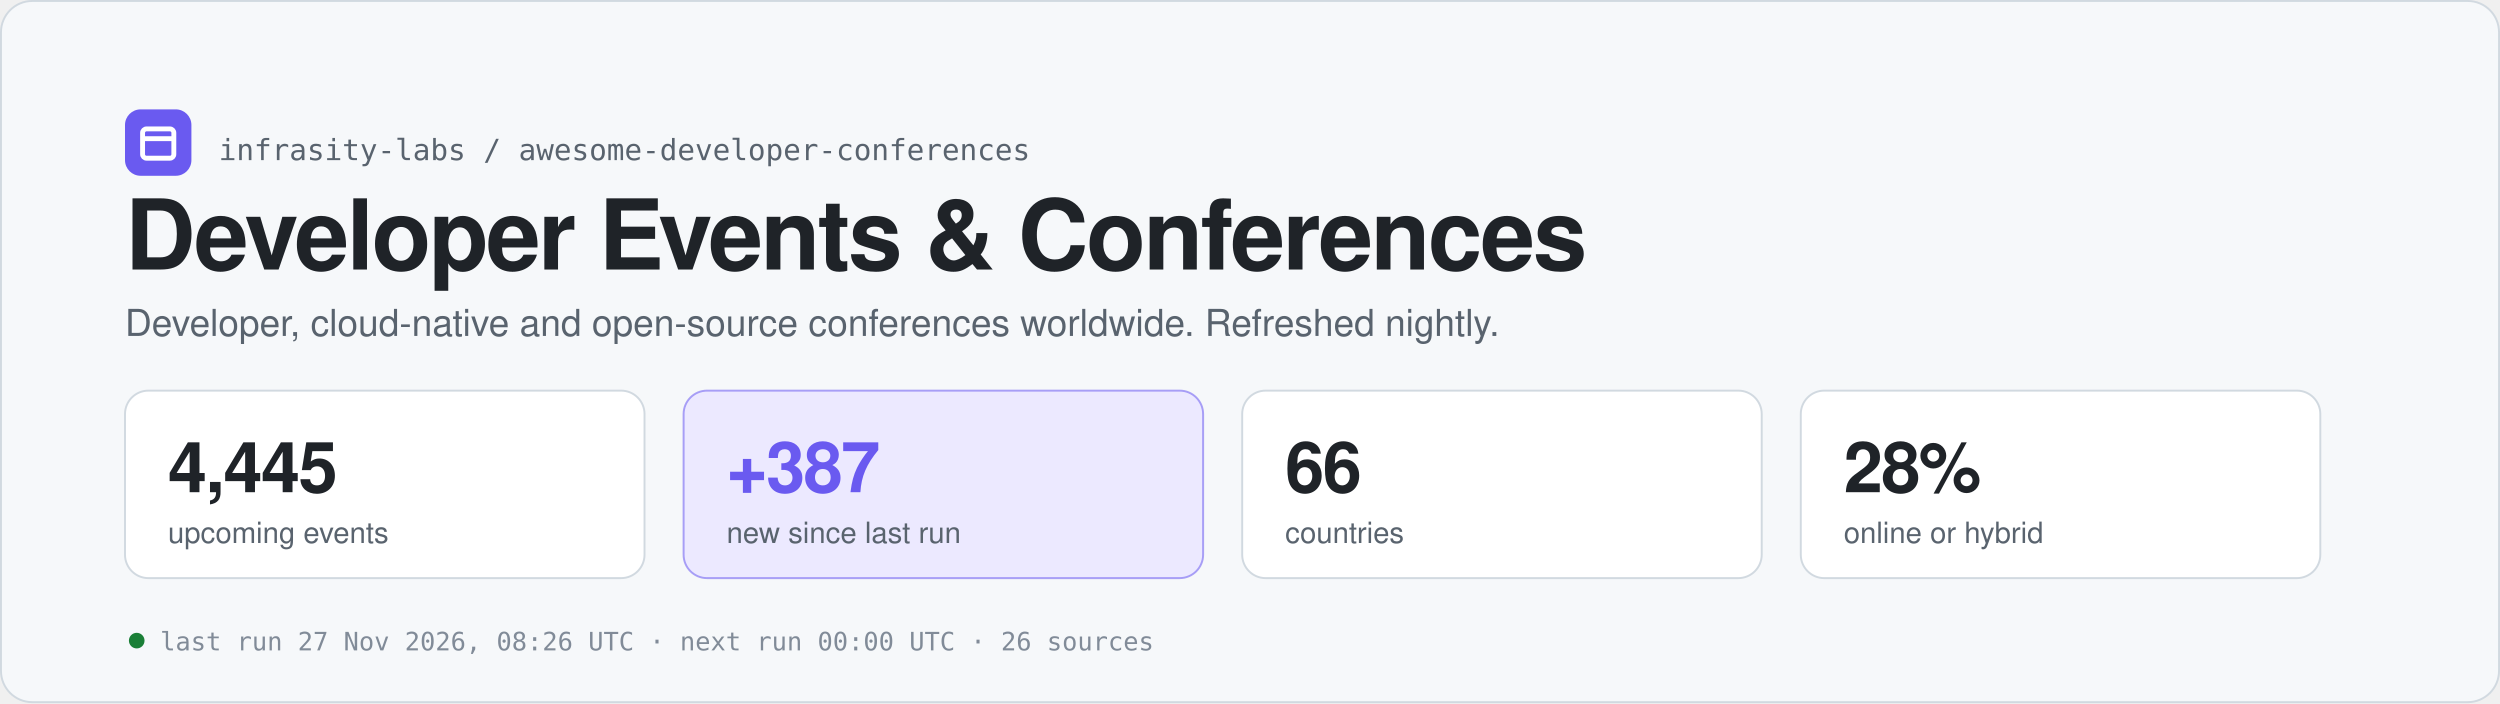
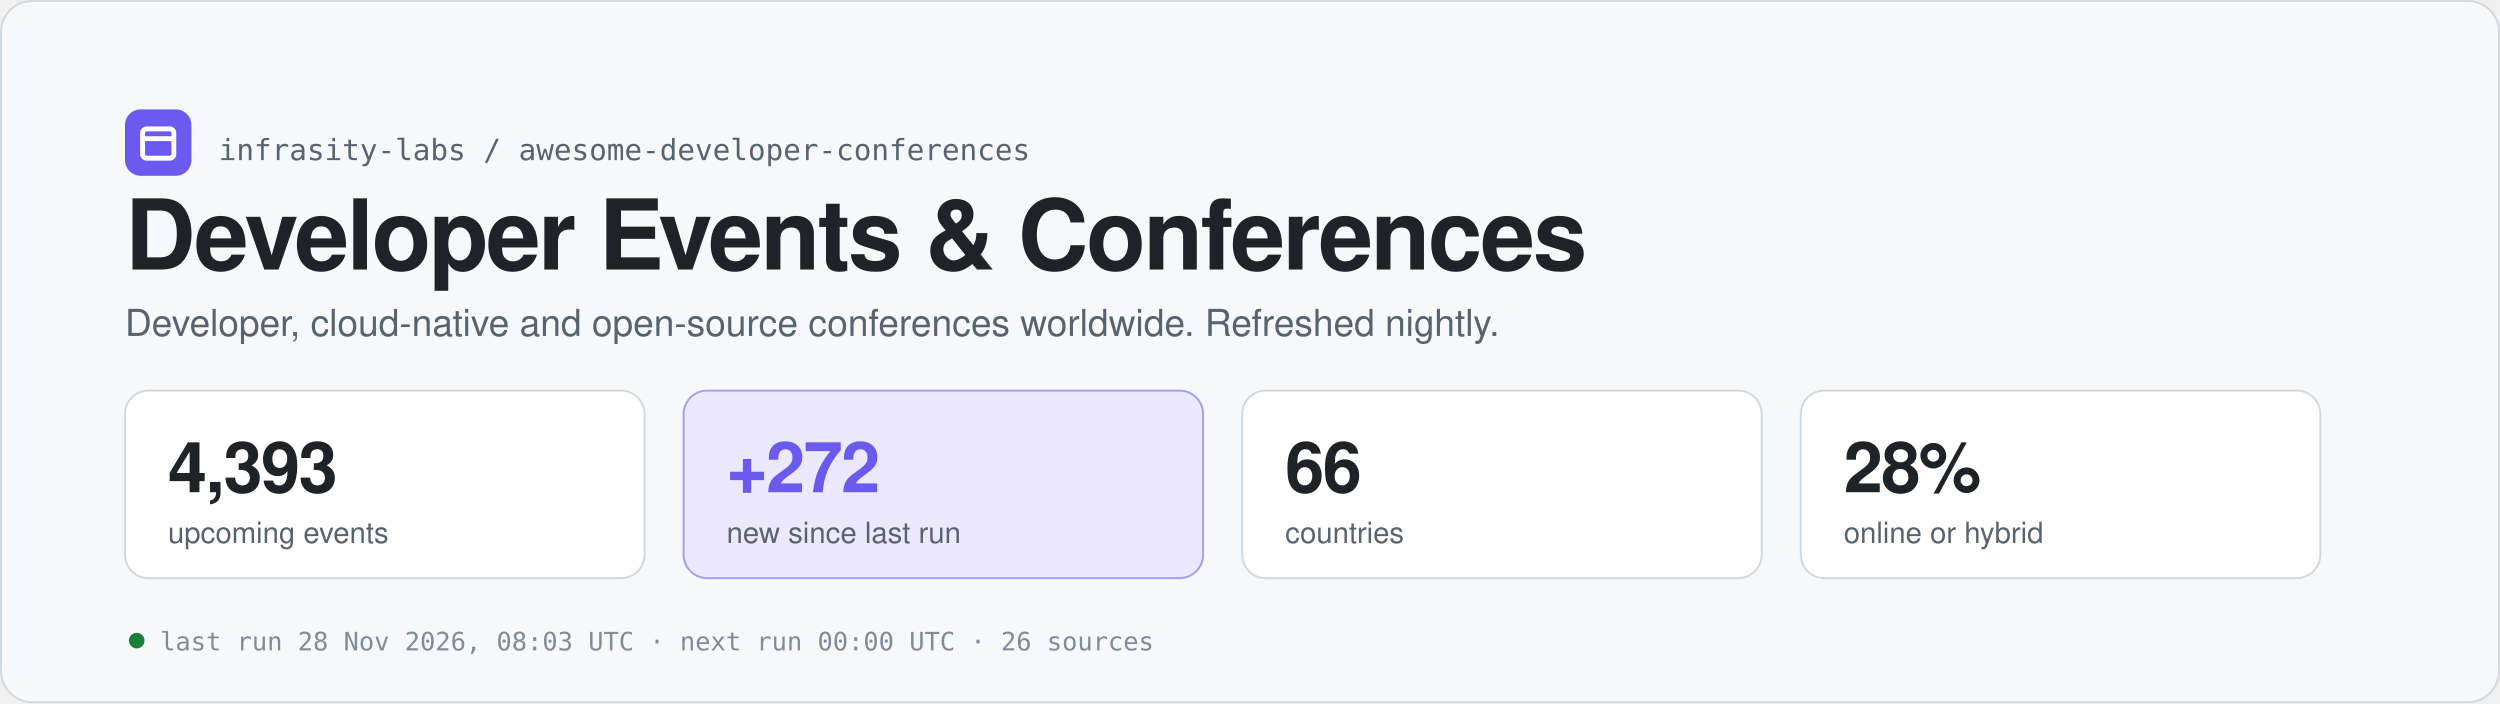
<svg xmlns="http://www.w3.org/2000/svg" width="1280" height="360" viewBox="0 0 1280 360" role="img" aria-labelledby="t d">
  <rect x="0.5" y="0.5" width="1279" height="359" rx="16" fill="#f6f8fa" stroke="#d1d9e0" />
  <rect x="64" y="56" width="34" height="34" rx="8" fill="#6a5af0" />
  <rect x="73" y="66" width="16" height="15" rx="2" fill="none" stroke="#ffffff" stroke-width="2.5" />
  <path d="M73 71 h16" stroke="#ffffff" stroke-width="2.5" />
  <text x="112" y="82" font-family="ui-monospace, SFMono-Regular, Menlo, Consolas, monospace" font-size="15" fill="#59636e">infrasity-labs / awesome-developer-conferences</text>
  <text x="64" y="138" font-family="-apple-system, BlinkMacSystemFont, 'Segoe UI', Helvetica, Arial, sans-serif" font-size="50" fill="#1f2328" font-weight="700" letter-spacing="-1.2">Developer Events &amp; Conferences</text>
  <text x="64" y="172" font-family="-apple-system, BlinkMacSystemFont, 'Segoe UI', Helvetica, Arial, sans-serif" font-size="19" fill="#59636e">Developer, cloud-native and open-source conferences worldwide. Refreshed nightly.</text>
  <rect x="64" y="200" width="266" height="96" rx="12" fill="#ffffff" stroke="#d1d9e0" />
-   <text x="86" y="252" font-family="-apple-system, BlinkMacSystemFont, 'Segoe UI', Helvetica, Arial, sans-serif" font-size="36" fill="#1f2328" font-weight="700" letter-spacing="-0.8" style="font-variant-numeric:tabular-nums">4,445</text>
+   <text x="86" y="252" font-family="-apple-system, BlinkMacSystemFont, 'Segoe UI', Helvetica, Arial, sans-serif" font-size="36" fill="#1f2328" font-weight="700" letter-spacing="-0.8" style="font-variant-numeric:tabular-nums">4,393</text>
  <text x="86" y="278" font-family="-apple-system, BlinkMacSystemFont, 'Segoe UI', Helvetica, Arial, sans-serif" font-size="15" fill="#59636e">upcoming events</text>
  <rect x="350" y="200" width="266" height="96" rx="12" fill="#ece9ff" stroke="#6a5af0" stroke-opacity="0.55" />
-   <text x="372" y="252" font-family="-apple-system, BlinkMacSystemFont, 'Segoe UI', Helvetica, Arial, sans-serif" font-size="36" fill="#6a5af0" font-weight="700" letter-spacing="-0.8" style="font-variant-numeric:tabular-nums">+387</text>
+   <text x="372" y="252" font-family="-apple-system, BlinkMacSystemFont, 'Segoe UI', Helvetica, Arial, sans-serif" font-size="36" fill="#6a5af0" font-weight="700" letter-spacing="-0.8" style="font-variant-numeric:tabular-nums">+272</text>
  <text x="372" y="278" font-family="-apple-system, BlinkMacSystemFont, 'Segoe UI', Helvetica, Arial, sans-serif" font-size="15" fill="#59636e">new since last run</text>
  <rect x="636" y="200" width="266" height="96" rx="12" fill="#ffffff" stroke="#d1d9e0" />
  <text x="658" y="252" font-family="-apple-system, BlinkMacSystemFont, 'Segoe UI', Helvetica, Arial, sans-serif" font-size="36" fill="#1f2328" font-weight="700" letter-spacing="-0.8" style="font-variant-numeric:tabular-nums">66</text>
  <text x="658" y="278" font-family="-apple-system, BlinkMacSystemFont, 'Segoe UI', Helvetica, Arial, sans-serif" font-size="15" fill="#59636e">countries</text>
  <rect x="922" y="200" width="266" height="96" rx="12" fill="#ffffff" stroke="#d1d9e0" />
  <text x="944" y="252" font-family="-apple-system, BlinkMacSystemFont, 'Segoe UI', Helvetica, Arial, sans-serif" font-size="36" fill="#1f2328" font-weight="700" letter-spacing="-0.8" style="font-variant-numeric:tabular-nums">28%</text>
  <text x="944" y="278" font-family="-apple-system, BlinkMacSystemFont, 'Segoe UI', Helvetica, Arial, sans-serif" font-size="15" fill="#59636e">online or hybrid</text>
  <circle cx="70" cy="328" r="4" fill="#1a7f37" />
-   <text x="82" y="333" font-family="ui-monospace, SFMono-Regular, Menlo, Consolas, monospace" font-size="13" fill="#818b98">last run 27 Nov 2026, 08:26 UTC  ·  next run 00:00 UTC  ·  26 sources</text>
+   <text x="82" y="333" font-family="ui-monospace, SFMono-Regular, Menlo, Consolas, monospace" font-size="13" fill="#818b98">last run 28 Nov 2026, 08:03 UTC  ·  next run 00:00 UTC  ·  26 sources</text>
</svg>
